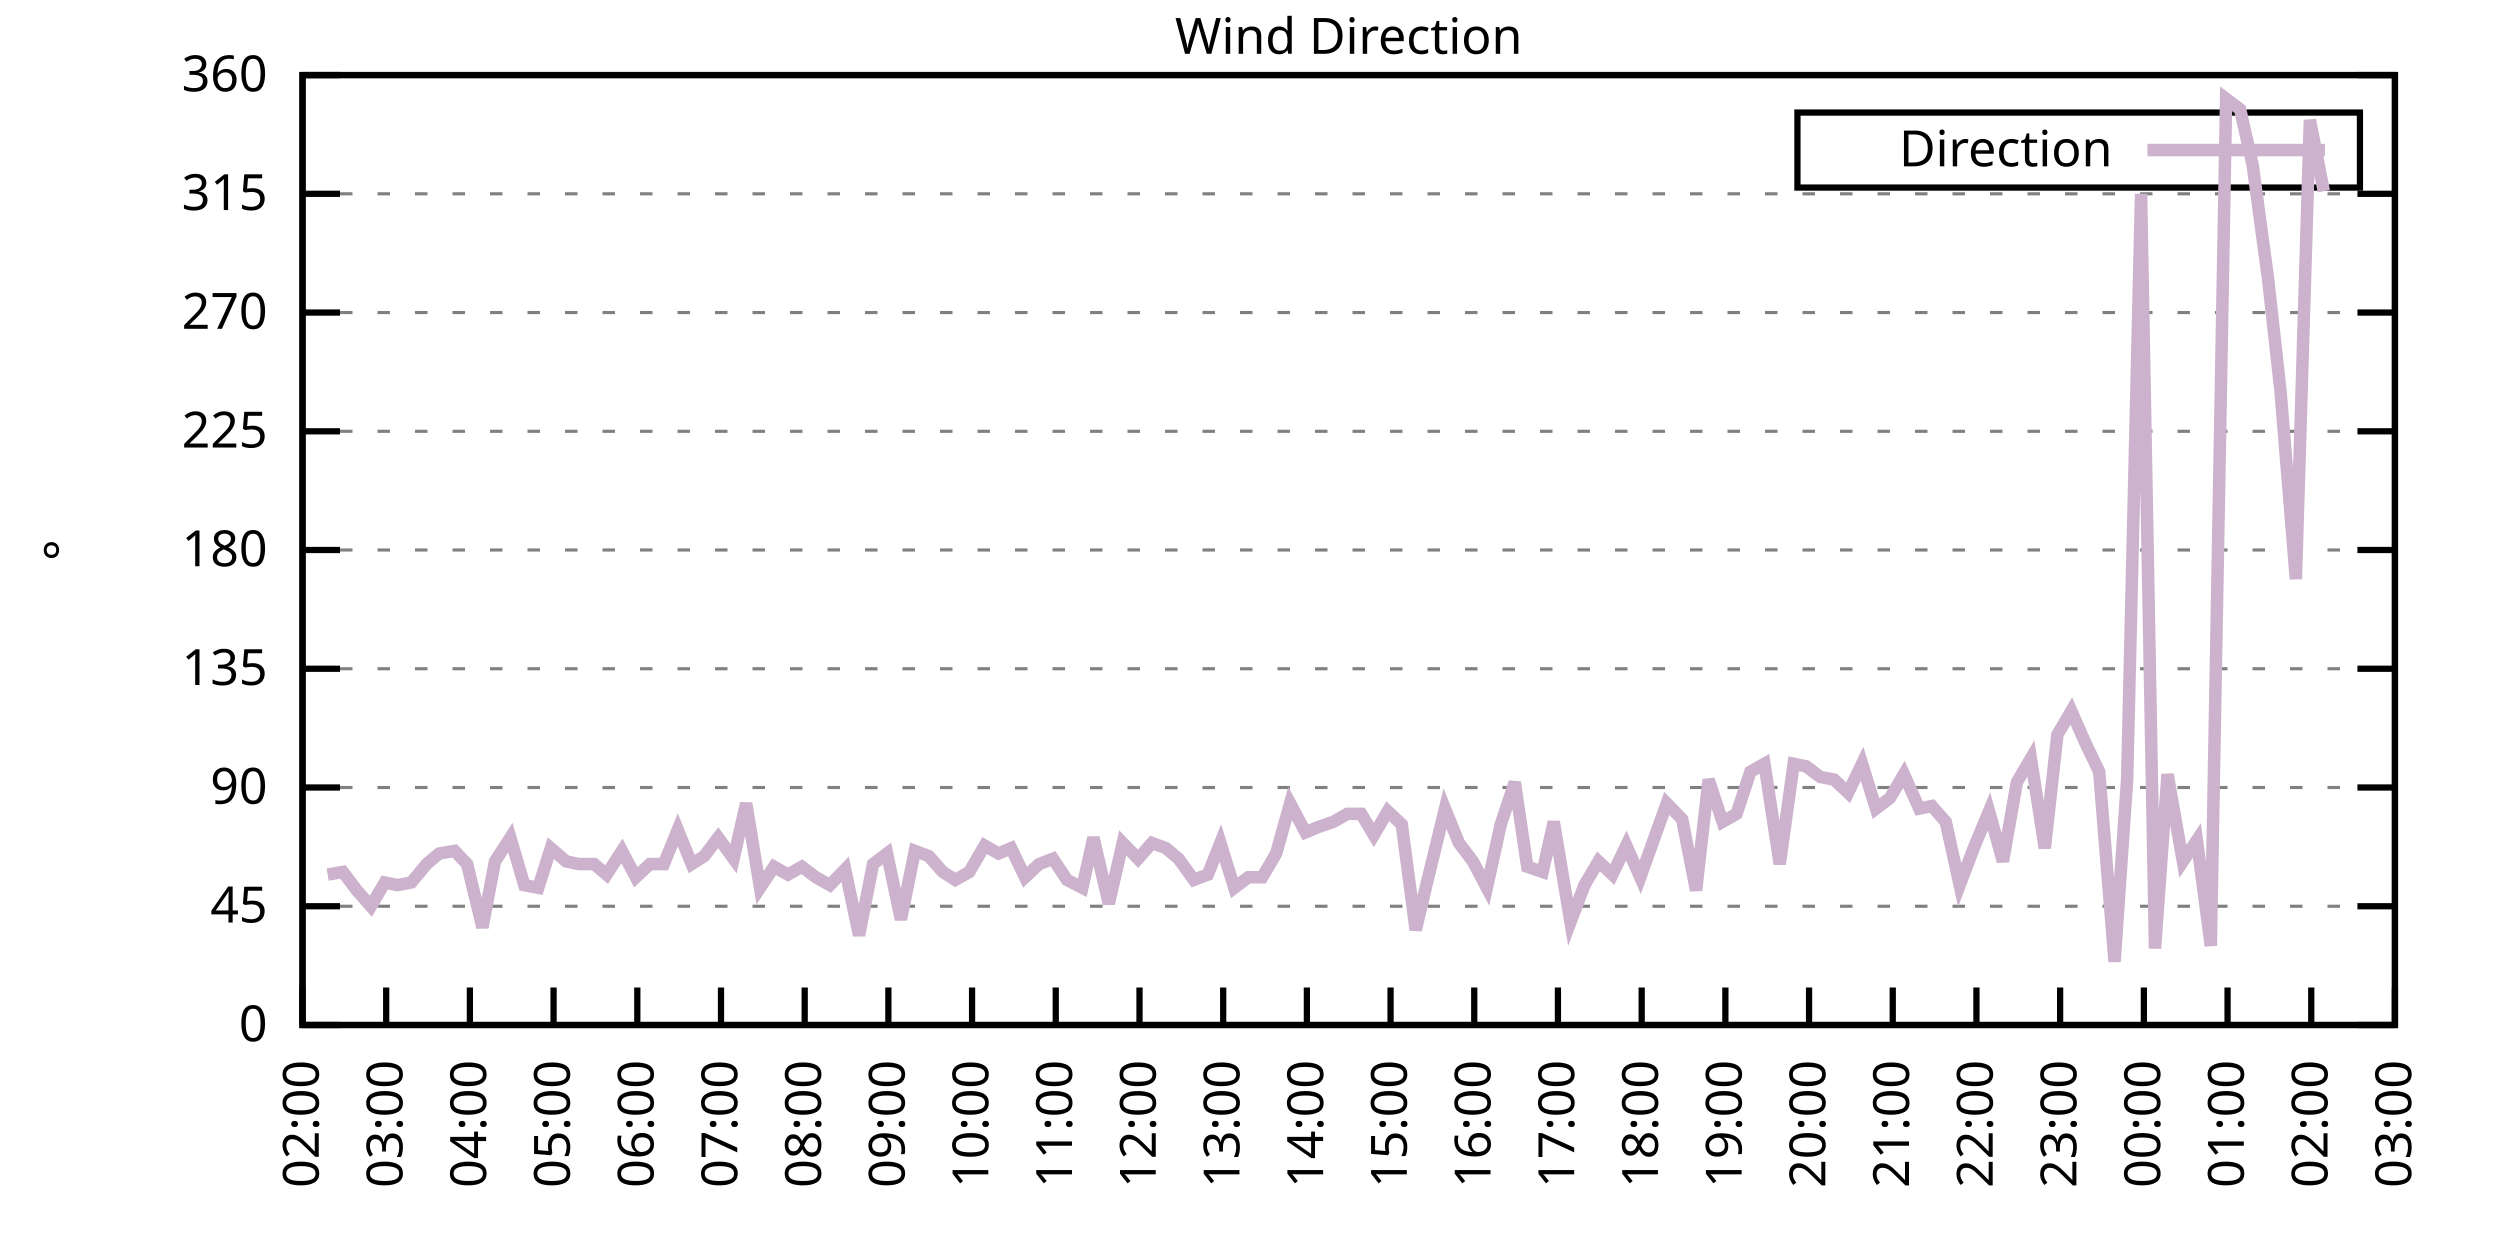
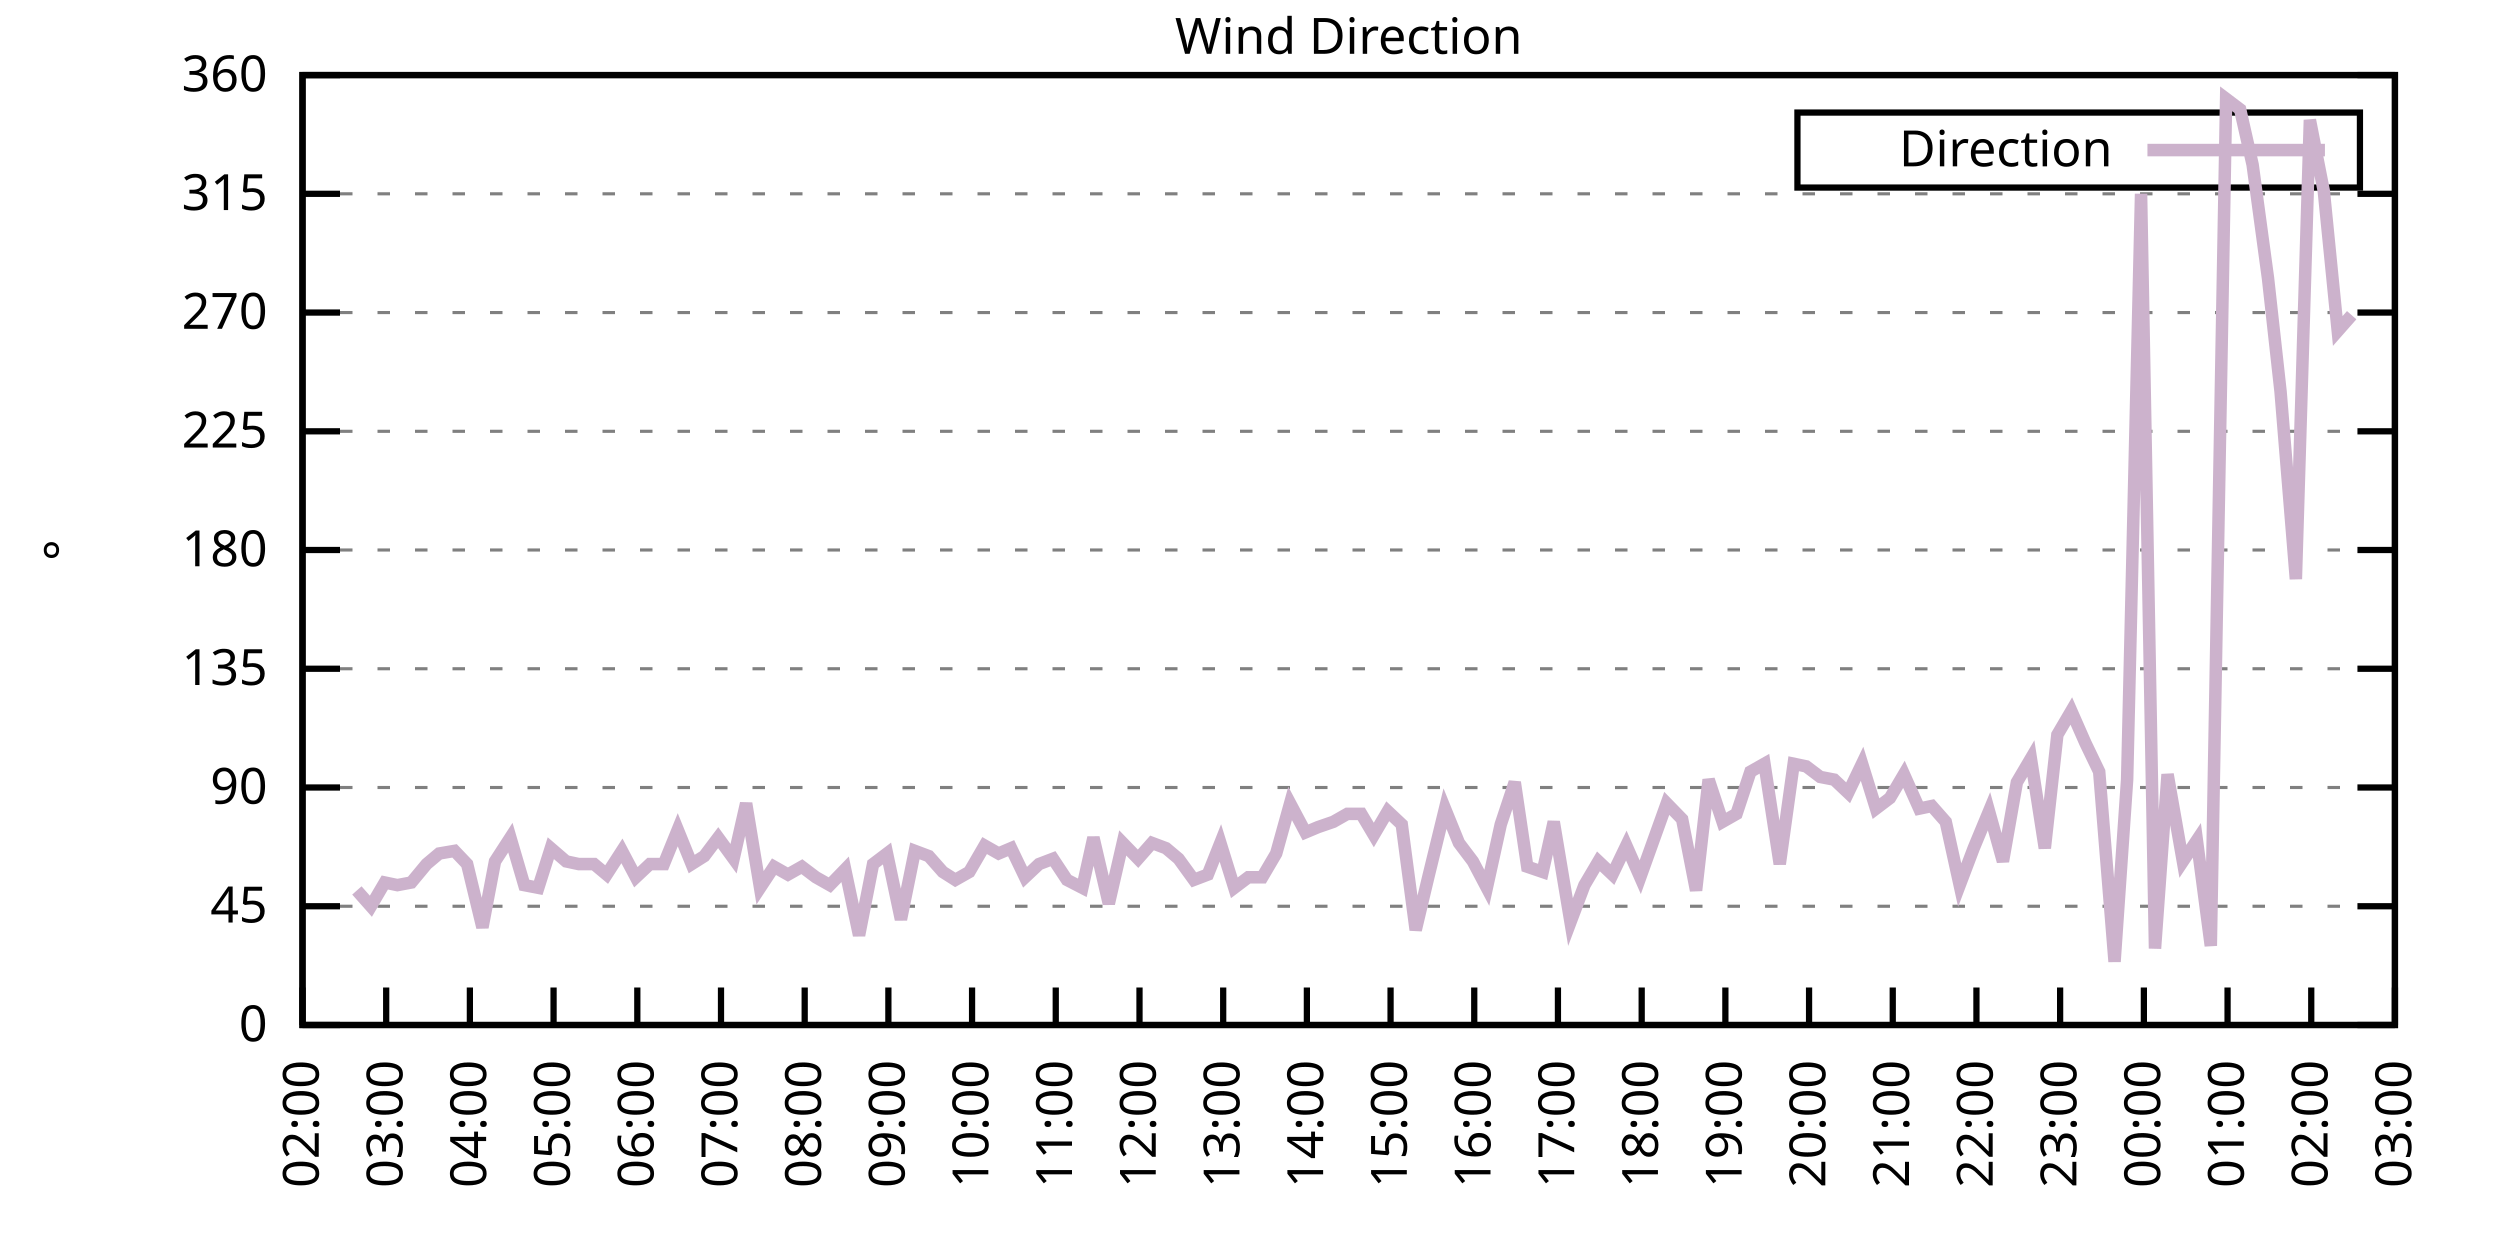
<svg xmlns="http://www.w3.org/2000/svg" xmlns:xlink="http://www.w3.org/1999/xlink" width="400" height="200" viewBox="0 0 400 200">
  <g id="gnuplot_canvas">
    <rect x="0" y="0" width="400" height="200" fill="none" />
    <defs>
      <circle id="gpDot" r="0.5" stroke-width="0.5" stroke="currentColor" />
      <path id="gpPt0" stroke-width="0.333" stroke="currentColor" d="M-1,0 h2 M0,-1 v2" />
      <path id="gpPt1" stroke-width="0.333" stroke="currentColor" d="M-1,-1 L1,1 M1,-1 L-1,1" />
      <path id="gpPt2" stroke-width="0.333" stroke="currentColor" d="M-1,0 L1,0 M0,-1 L0,1 M-1,-1 L1,1 M-1,1 L1,-1" />
      <rect id="gpPt3" stroke-width="0.333" stroke="currentColor" x="-1" y="-1" width="2" height="2" />
      <rect id="gpPt4" stroke-width="0.333" stroke="currentColor" fill="currentColor" x="-1" y="-1" width="2" height="2" />
      <circle id="gpPt5" stroke-width="0.333" stroke="currentColor" cx="0" cy="0" r="1" />
      <use xlink:href="#gpPt5" id="gpPt6" fill="currentColor" stroke="none" />
      <path id="gpPt7" stroke-width="0.333" stroke="currentColor" d="M0,-1.33 L-1.33,0.67 L1.33,0.67 z" />
      <use xlink:href="#gpPt7" id="gpPt8" fill="currentColor" stroke="none" />
      <use xlink:href="#gpPt7" id="gpPt9" stroke="currentColor" transform="rotate(180)" />
      <use xlink:href="#gpPt9" id="gpPt10" fill="currentColor" stroke="none" />
      <use xlink:href="#gpPt3" id="gpPt11" stroke="currentColor" transform="rotate(45)" />
      <use xlink:href="#gpPt11" id="gpPt12" fill="currentColor" stroke="none" />
      <path id="gpPt13" stroke-width="0.333" stroke="currentColor" d="M0,1.330 L1.265,0.411 L0.782,-1.067 L-0.782,-1.076 L-1.265,0.411 z" />
      <use xlink:href="#gpPt13" id="gpPt14" fill="currentColor" stroke="none" />
      <filter id="textbox" filterUnits="objectBoundingBox" x="0" y="0" height="1" width="1">
        <feFlood flood-color="white" flood-opacity="1" result="bgnd" />
        <feComposite in="SourceGraphic" in2="bgnd" operator="atop" />
      </filter>
      <filter id="greybox" filterUnits="objectBoundingBox" x="0" y="0" height="1" width="1">
        <feFlood flood-color="lightgrey" flood-opacity="1" result="grey" />
        <feComposite in="SourceGraphic" in2="grey" operator="atop" />
      </filter>
    </defs>
    <g fill="none" color="white" stroke="currentColor" stroke-width="1.00" stroke-linecap="butt" stroke-linejoin="miter">
</g>
    <g fill="none" color="black" stroke="currentColor" stroke-width="1.00" stroke-linecap="butt" stroke-linejoin="miter">
      <g stroke="none" shape-rendering="crispEdges">
        <polygon fill="rgb(255, 255, 255)" points="48.40,164.00 383.18,164.00 383.18,12.02 48.40,12.02 " />
      </g>
    </g>
    <g fill="none" color="black" stroke="currentColor" stroke-width="1.00" stroke-linecap="butt" stroke-linejoin="miter">
</g>
    <g fill="none" color="black" stroke="black" stroke-width="0.50" stroke-linecap="butt" stroke-linejoin="miter">
</g>
    <g fill="none" color="gray" stroke="currentColor" stroke-width="0.50" stroke-linecap="butt" stroke-linejoin="miter">
      <path stroke="gray" stroke-dasharray="2,4" class="gridline" d="M48.40,164.00 L383.19,164.00  " />
    </g>
    <g fill="none" color="gray" stroke="gray" stroke-width="1.00" stroke-linecap="butt" stroke-linejoin="miter">
</g>
    <g fill="none" color="black" stroke="currentColor" stroke-width="1.00" stroke-linecap="butt" stroke-linejoin="miter">
      <path stroke="black" d="M48.40,164.00 L54.40,164.00 M383.19,164.00 L377.19,164.00  " />
      <g transform="translate(42.80,166.60)" stroke="none" fill="black" font-family="Sans" font-size="8.00" text-anchor="end">
        <text>
          <tspan font-family="Sans"> 0</tspan>
        </text>
      </g>
    </g>
    <g fill="none" color="black" stroke="currentColor" stroke-width="1.00" stroke-linecap="butt" stroke-linejoin="miter">
</g>
    <g fill="none" color="black" stroke="black" stroke-width="0.50" stroke-linecap="butt" stroke-linejoin="miter">
</g>
    <g fill="none" color="gray" stroke="currentColor" stroke-width="0.50" stroke-linecap="butt" stroke-linejoin="miter">
      <path stroke="gray" stroke-dasharray="2,4" class="gridline" d="M48.40,145.00 L383.19,145.00  " />
    </g>
    <g fill="none" color="gray" stroke="gray" stroke-width="1.00" stroke-linecap="butt" stroke-linejoin="miter">
</g>
    <g fill="none" color="black" stroke="currentColor" stroke-width="1.00" stroke-linecap="butt" stroke-linejoin="miter">
      <path stroke="black" d="M48.40,145.00 L54.40,145.00 M383.19,145.00 L377.19,145.00  " />
      <g transform="translate(42.80,147.60)" stroke="none" fill="black" font-family="Sans" font-size="8.00" text-anchor="end">
        <text>
          <tspan font-family="Sans"> 45</tspan>
        </text>
      </g>
    </g>
    <g fill="none" color="black" stroke="currentColor" stroke-width="1.00" stroke-linecap="butt" stroke-linejoin="miter">
</g>
    <g fill="none" color="black" stroke="black" stroke-width="0.50" stroke-linecap="butt" stroke-linejoin="miter">
</g>
    <g fill="none" color="gray" stroke="currentColor" stroke-width="0.50" stroke-linecap="butt" stroke-linejoin="miter">
      <path stroke="gray" stroke-dasharray="2,4" class="gridline" d="M48.40,126.00 L383.19,126.00  " />
    </g>
    <g fill="none" color="gray" stroke="gray" stroke-width="1.00" stroke-linecap="butt" stroke-linejoin="miter">
</g>
    <g fill="none" color="black" stroke="currentColor" stroke-width="1.00" stroke-linecap="butt" stroke-linejoin="miter">
      <path stroke="black" d="M48.40,126.00 L54.40,126.00 M383.19,126.00 L377.19,126.00  " />
      <g transform="translate(42.80,128.60)" stroke="none" fill="black" font-family="Sans" font-size="8.00" text-anchor="end">
        <text>
          <tspan font-family="Sans"> 90</tspan>
        </text>
      </g>
    </g>
    <g fill="none" color="black" stroke="currentColor" stroke-width="1.00" stroke-linecap="butt" stroke-linejoin="miter">
</g>
    <g fill="none" color="black" stroke="black" stroke-width="0.50" stroke-linecap="butt" stroke-linejoin="miter">
</g>
    <g fill="none" color="gray" stroke="currentColor" stroke-width="0.50" stroke-linecap="butt" stroke-linejoin="miter">
      <path stroke="gray" stroke-dasharray="2,4" class="gridline" d="M48.40,107.00 L383.19,107.00  " />
    </g>
    <g fill="none" color="gray" stroke="gray" stroke-width="1.00" stroke-linecap="butt" stroke-linejoin="miter">
</g>
    <g fill="none" color="black" stroke="currentColor" stroke-width="1.00" stroke-linecap="butt" stroke-linejoin="miter">
      <path stroke="black" d="M48.40,107.00 L54.40,107.00 M383.19,107.00 L377.19,107.00  " />
      <g transform="translate(42.80,109.60)" stroke="none" fill="black" font-family="Sans" font-size="8.00" text-anchor="end">
        <text>
          <tspan font-family="Sans"> 135</tspan>
        </text>
      </g>
    </g>
    <g fill="none" color="black" stroke="currentColor" stroke-width="1.00" stroke-linecap="butt" stroke-linejoin="miter">
</g>
    <g fill="none" color="black" stroke="black" stroke-width="0.50" stroke-linecap="butt" stroke-linejoin="miter">
</g>
    <g fill="none" color="gray" stroke="currentColor" stroke-width="0.50" stroke-linecap="butt" stroke-linejoin="miter">
      <path stroke="gray" stroke-dasharray="2,4" class="gridline" d="M48.40,88.00 L383.19,88.00  " />
    </g>
    <g fill="none" color="gray" stroke="gray" stroke-width="1.00" stroke-linecap="butt" stroke-linejoin="miter">
</g>
    <g fill="none" color="black" stroke="currentColor" stroke-width="1.00" stroke-linecap="butt" stroke-linejoin="miter">
      <path stroke="black" d="M48.40,88.00 L54.40,88.00 M383.19,88.00 L377.19,88.00  " />
      <g transform="translate(42.80,90.60)" stroke="none" fill="black" font-family="Sans" font-size="8.00" text-anchor="end">
        <text>
          <tspan font-family="Sans"> 180</tspan>
        </text>
      </g>
    </g>
    <g fill="none" color="black" stroke="currentColor" stroke-width="1.00" stroke-linecap="butt" stroke-linejoin="miter">
</g>
    <g fill="none" color="black" stroke="black" stroke-width="0.50" stroke-linecap="butt" stroke-linejoin="miter">
</g>
    <g fill="none" color="gray" stroke="currentColor" stroke-width="0.50" stroke-linecap="butt" stroke-linejoin="miter">
      <path stroke="gray" stroke-dasharray="2,4" class="gridline" d="M48.40,69.01 L383.19,69.01  " />
    </g>
    <g fill="none" color="gray" stroke="gray" stroke-width="1.00" stroke-linecap="butt" stroke-linejoin="miter">
</g>
    <g fill="none" color="black" stroke="currentColor" stroke-width="1.00" stroke-linecap="butt" stroke-linejoin="miter">
      <path stroke="black" d="M48.40,69.01 L54.40,69.01 M383.19,69.01 L377.19,69.01  " />
      <g transform="translate(42.80,71.61)" stroke="none" fill="black" font-family="Sans" font-size="8.00" text-anchor="end">
        <text>
          <tspan font-family="Sans"> 225</tspan>
        </text>
      </g>
    </g>
    <g fill="none" color="black" stroke="currentColor" stroke-width="1.00" stroke-linecap="butt" stroke-linejoin="miter">
</g>
    <g fill="none" color="black" stroke="black" stroke-width="0.50" stroke-linecap="butt" stroke-linejoin="miter">
</g>
    <g fill="none" color="gray" stroke="currentColor" stroke-width="0.50" stroke-linecap="butt" stroke-linejoin="miter">
      <path stroke="gray" stroke-dasharray="2,4" class="gridline" d="M48.40,50.01 L383.19,50.01  " />
    </g>
    <g fill="none" color="gray" stroke="gray" stroke-width="1.00" stroke-linecap="butt" stroke-linejoin="miter">
</g>
    <g fill="none" color="black" stroke="currentColor" stroke-width="1.00" stroke-linecap="butt" stroke-linejoin="miter">
      <path stroke="black" d="M48.40,50.01 L54.40,50.01 M383.19,50.01 L377.19,50.01  " />
      <g transform="translate(42.80,52.61)" stroke="none" fill="black" font-family="Sans" font-size="8.00" text-anchor="end">
        <text>
          <tspan font-family="Sans"> 270</tspan>
        </text>
      </g>
    </g>
    <g fill="none" color="black" stroke="currentColor" stroke-width="1.00" stroke-linecap="butt" stroke-linejoin="miter">
</g>
    <g fill="none" color="black" stroke="black" stroke-width="0.50" stroke-linecap="butt" stroke-linejoin="miter">
</g>
    <g fill="none" color="gray" stroke="currentColor" stroke-width="0.50" stroke-linecap="butt" stroke-linejoin="miter">
      <path stroke="gray" stroke-dasharray="2,4" class="gridline" d="M48.40,31.01 L383.19,31.01  " />
    </g>
    <g fill="none" color="gray" stroke="gray" stroke-width="1.00" stroke-linecap="butt" stroke-linejoin="miter">
</g>
    <g fill="none" color="black" stroke="currentColor" stroke-width="1.00" stroke-linecap="butt" stroke-linejoin="miter">
      <path stroke="black" d="M48.40,31.01 L54.40,31.01 M383.19,31.01 L377.19,31.01  " />
      <g transform="translate(42.80,33.61)" stroke="none" fill="black" font-family="Sans" font-size="8.00" text-anchor="end">
        <text>
          <tspan font-family="Sans"> 315</tspan>
        </text>
      </g>
    </g>
    <g fill="none" color="black" stroke="currentColor" stroke-width="1.00" stroke-linecap="butt" stroke-linejoin="miter">
</g>
    <g fill="none" color="black" stroke="black" stroke-width="0.50" stroke-linecap="butt" stroke-linejoin="miter">
</g>
    <g fill="none" color="gray" stroke="currentColor" stroke-width="0.50" stroke-linecap="butt" stroke-linejoin="miter">
      <path stroke="gray" stroke-dasharray="2,4" class="gridline" d="M48.40,12.01 L383.19,12.01  " />
    </g>
    <g fill="none" color="gray" stroke="gray" stroke-width="1.00" stroke-linecap="butt" stroke-linejoin="miter">
</g>
    <g fill="none" color="black" stroke="currentColor" stroke-width="1.00" stroke-linecap="butt" stroke-linejoin="miter">
      <path stroke="black" d="M48.40,12.01 L54.40,12.01 M383.19,12.01 L377.19,12.01  " />
      <g transform="translate(42.80,14.61)" stroke="none" fill="black" font-family="Sans" font-size="8.00" text-anchor="end">
        <text>
          <tspan font-family="Sans"> 360</tspan>
        </text>
      </g>
    </g>
    <g fill="none" color="black" stroke="currentColor" stroke-width="1.00" stroke-linecap="butt" stroke-linejoin="miter">
      <path stroke="black" d="M48.40,164.00 L48.40,158.00  " />
      <g transform="translate(51.00,169.60) rotate(270.00)" stroke="none" fill="black" font-family="Sans" font-size="8.00" text-anchor="end">
        <text>
          <tspan font-family="Sans">02:00</tspan>
        </text>
      </g>
    </g>
    <g fill="none" color="black" stroke="currentColor" stroke-width="1.00" stroke-linecap="butt" stroke-linejoin="miter">
      <path stroke="black" d="M61.79,164.00 L61.79,158.00  " />
      <g transform="translate(64.39,169.60) rotate(270.00)" stroke="none" fill="black" font-family="Sans" font-size="8.00" text-anchor="end">
        <text>
          <tspan font-family="Sans">03:00</tspan>
        </text>
      </g>
    </g>
    <g fill="none" color="black" stroke="currentColor" stroke-width="1.00" stroke-linecap="butt" stroke-linejoin="miter">
      <path stroke="black" d="M75.18,164.00 L75.18,158.00  " />
      <g transform="translate(77.78,169.60) rotate(270.00)" stroke="none" fill="black" font-family="Sans" font-size="8.00" text-anchor="end">
        <text>
          <tspan font-family="Sans">04:00</tspan>
        </text>
      </g>
    </g>
    <g fill="none" color="black" stroke="currentColor" stroke-width="1.00" stroke-linecap="butt" stroke-linejoin="miter">
      <path stroke="black" d="M88.57,164.00 L88.57,158.00  " />
      <g transform="translate(91.17,169.60) rotate(270.00)" stroke="none" fill="black" font-family="Sans" font-size="8.00" text-anchor="end">
        <text>
          <tspan font-family="Sans">05:00</tspan>
        </text>
      </g>
    </g>
    <g fill="none" color="black" stroke="currentColor" stroke-width="1.00" stroke-linecap="butt" stroke-linejoin="miter">
      <path stroke="black" d="M101.97,164.00 L101.97,158.00  " />
      <g transform="translate(104.57,169.60) rotate(270.00)" stroke="none" fill="black" font-family="Sans" font-size="8.00" text-anchor="end">
        <text>
          <tspan font-family="Sans">06:00</tspan>
        </text>
      </g>
    </g>
    <g fill="none" color="black" stroke="currentColor" stroke-width="1.00" stroke-linecap="butt" stroke-linejoin="miter">
      <path stroke="black" d="M115.36,164.00 L115.36,158.00  " />
      <g transform="translate(117.96,169.60) rotate(270.00)" stroke="none" fill="black" font-family="Sans" font-size="8.00" text-anchor="end">
        <text>
          <tspan font-family="Sans">07:00</tspan>
        </text>
      </g>
    </g>
    <g fill="none" color="black" stroke="currentColor" stroke-width="1.00" stroke-linecap="butt" stroke-linejoin="miter">
      <path stroke="black" d="M128.75,164.00 L128.75,158.00  " />
      <g transform="translate(131.35,169.60) rotate(270.00)" stroke="none" fill="black" font-family="Sans" font-size="8.00" text-anchor="end">
        <text>
          <tspan font-family="Sans">08:00</tspan>
        </text>
      </g>
    </g>
    <g fill="none" color="black" stroke="currentColor" stroke-width="1.00" stroke-linecap="butt" stroke-linejoin="miter">
      <path stroke="black" d="M142.14,164.00 L142.14,158.00  " />
      <g transform="translate(144.74,169.60) rotate(270.00)" stroke="none" fill="black" font-family="Sans" font-size="8.00" text-anchor="end">
        <text>
          <tspan font-family="Sans">09:00</tspan>
        </text>
      </g>
    </g>
    <g fill="none" color="black" stroke="currentColor" stroke-width="1.00" stroke-linecap="butt" stroke-linejoin="miter">
      <path stroke="black" d="M155.53,164.00 L155.53,158.00  " />
      <g transform="translate(158.13,169.60) rotate(270.00)" stroke="none" fill="black" font-family="Sans" font-size="8.00" text-anchor="end">
        <text>
          <tspan font-family="Sans">10:00</tspan>
        </text>
      </g>
    </g>
    <g fill="none" color="black" stroke="currentColor" stroke-width="1.00" stroke-linecap="butt" stroke-linejoin="miter">
      <path stroke="black" d="M168.92,164.00 L168.92,158.00  " />
      <g transform="translate(171.52,169.60) rotate(270.00)" stroke="none" fill="black" font-family="Sans" font-size="8.00" text-anchor="end">
        <text>
          <tspan font-family="Sans">11:00</tspan>
        </text>
      </g>
    </g>
    <g fill="none" color="black" stroke="currentColor" stroke-width="1.00" stroke-linecap="butt" stroke-linejoin="miter">
      <path stroke="black" d="M182.32,164.00 L182.32,158.00  " />
      <g transform="translate(184.92,169.60) rotate(270.00)" stroke="none" fill="black" font-family="Sans" font-size="8.00" text-anchor="end">
        <text>
          <tspan font-family="Sans">12:00</tspan>
        </text>
      </g>
    </g>
    <g fill="none" color="black" stroke="currentColor" stroke-width="1.00" stroke-linecap="butt" stroke-linejoin="miter">
      <path stroke="black" d="M195.71,164.00 L195.71,158.00  " />
      <g transform="translate(198.31,169.60) rotate(270.00)" stroke="none" fill="black" font-family="Sans" font-size="8.00" text-anchor="end">
        <text>
          <tspan font-family="Sans">13:00</tspan>
        </text>
      </g>
    </g>
    <g fill="none" color="black" stroke="currentColor" stroke-width="1.00" stroke-linecap="butt" stroke-linejoin="miter">
      <path stroke="black" d="M209.10,164.00 L209.10,158.00  " />
      <g transform="translate(211.70,169.60) rotate(270.00)" stroke="none" fill="black" font-family="Sans" font-size="8.00" text-anchor="end">
        <text>
          <tspan font-family="Sans">14:00</tspan>
        </text>
      </g>
    </g>
    <g fill="none" color="black" stroke="currentColor" stroke-width="1.00" stroke-linecap="butt" stroke-linejoin="miter">
      <path stroke="black" d="M222.49,164.00 L222.49,158.00  " />
      <g transform="translate(225.09,169.60) rotate(270.00)" stroke="none" fill="black" font-family="Sans" font-size="8.00" text-anchor="end">
        <text>
          <tspan font-family="Sans">15:00</tspan>
        </text>
      </g>
    </g>
    <g fill="none" color="black" stroke="currentColor" stroke-width="1.00" stroke-linecap="butt" stroke-linejoin="miter">
      <path stroke="black" d="M235.88,164.00 L235.88,158.00  " />
      <g transform="translate(238.48,169.60) rotate(270.00)" stroke="none" fill="black" font-family="Sans" font-size="8.00" text-anchor="end">
        <text>
          <tspan font-family="Sans">16:00</tspan>
        </text>
      </g>
    </g>
    <g fill="none" color="black" stroke="currentColor" stroke-width="1.00" stroke-linecap="butt" stroke-linejoin="miter">
      <path stroke="black" d="M249.27,164.00 L249.27,158.00  " />
      <g transform="translate(251.87,169.60) rotate(270.00)" stroke="none" fill="black" font-family="Sans" font-size="8.00" text-anchor="end">
        <text>
          <tspan font-family="Sans">17:00</tspan>
        </text>
      </g>
    </g>
    <g fill="none" color="black" stroke="currentColor" stroke-width="1.00" stroke-linecap="butt" stroke-linejoin="miter">
      <path stroke="black" d="M262.67,164.00 L262.67,158.00  " />
      <g transform="translate(265.27,169.60) rotate(270.00)" stroke="none" fill="black" font-family="Sans" font-size="8.00" text-anchor="end">
        <text>
          <tspan font-family="Sans">18:00</tspan>
        </text>
      </g>
    </g>
    <g fill="none" color="black" stroke="currentColor" stroke-width="1.00" stroke-linecap="butt" stroke-linejoin="miter">
      <path stroke="black" d="M276.06,164.00 L276.06,158.00  " />
      <g transform="translate(278.66,169.60) rotate(270.00)" stroke="none" fill="black" font-family="Sans" font-size="8.00" text-anchor="end">
        <text>
          <tspan font-family="Sans">19:00</tspan>
        </text>
      </g>
    </g>
    <g fill="none" color="black" stroke="currentColor" stroke-width="1.00" stroke-linecap="butt" stroke-linejoin="miter">
      <path stroke="black" d="M289.45,164.00 L289.45,158.00  " />
      <g transform="translate(292.05,169.60) rotate(270.00)" stroke="none" fill="black" font-family="Sans" font-size="8.00" text-anchor="end">
        <text>
          <tspan font-family="Sans">20:00</tspan>
        </text>
      </g>
    </g>
    <g fill="none" color="black" stroke="currentColor" stroke-width="1.00" stroke-linecap="butt" stroke-linejoin="miter">
      <path stroke="black" d="M302.84,164.00 L302.84,158.00  " />
      <g transform="translate(305.44,169.60) rotate(270.00)" stroke="none" fill="black" font-family="Sans" font-size="8.00" text-anchor="end">
        <text>
          <tspan font-family="Sans">21:00</tspan>
        </text>
      </g>
    </g>
    <g fill="none" color="black" stroke="currentColor" stroke-width="1.00" stroke-linecap="butt" stroke-linejoin="miter">
      <path stroke="black" d="M316.23,164.00 L316.23,158.00  " />
      <g transform="translate(318.83,169.60) rotate(270.00)" stroke="none" fill="black" font-family="Sans" font-size="8.00" text-anchor="end">
        <text>
          <tspan font-family="Sans">22:00</tspan>
        </text>
      </g>
    </g>
    <g fill="none" color="black" stroke="currentColor" stroke-width="1.00" stroke-linecap="butt" stroke-linejoin="miter">
      <path stroke="black" d="M329.62,164.00 L329.62,158.00  " />
      <g transform="translate(332.22,169.60) rotate(270.00)" stroke="none" fill="black" font-family="Sans" font-size="8.00" text-anchor="end">
        <text>
          <tspan font-family="Sans">23:00</tspan>
        </text>
      </g>
    </g>
    <g fill="none" color="black" stroke="currentColor" stroke-width="1.00" stroke-linecap="butt" stroke-linejoin="miter">
      <path stroke="black" d="M343.02,164.00 L343.02,158.00  " />
      <g transform="translate(345.62,169.60) rotate(270.00)" stroke="none" fill="black" font-family="Sans" font-size="8.00" text-anchor="end">
        <text>
          <tspan font-family="Sans">00:00</tspan>
        </text>
      </g>
    </g>
    <g fill="none" color="black" stroke="currentColor" stroke-width="1.00" stroke-linecap="butt" stroke-linejoin="miter">
      <path stroke="black" d="M356.41,164.00 L356.41,158.00  " />
      <g transform="translate(359.01,169.60) rotate(270.00)" stroke="none" fill="black" font-family="Sans" font-size="8.00" text-anchor="end">
        <text>
          <tspan font-family="Sans">01:00</tspan>
        </text>
      </g>
    </g>
    <g fill="none" color="black" stroke="currentColor" stroke-width="1.00" stroke-linecap="butt" stroke-linejoin="miter">
      <path stroke="black" d="M369.80,164.00 L369.80,158.00  " />
      <g transform="translate(372.40,169.60) rotate(270.00)" stroke="none" fill="black" font-family="Sans" font-size="8.00" text-anchor="end">
        <text>
          <tspan font-family="Sans">02:00</tspan>
        </text>
      </g>
    </g>
    <g fill="none" color="black" stroke="currentColor" stroke-width="1.00" stroke-linecap="butt" stroke-linejoin="miter">
      <path stroke="black" d="M383.19,164.00 L383.19,158.00  " />
      <g transform="translate(385.79,169.60) rotate(270.00)" stroke="none" fill="black" font-family="Sans" font-size="8.00" text-anchor="end">
        <text>
          <tspan font-family="Sans">03:00</tspan>
        </text>
      </g>
    </g>
    <g fill="none" color="black" stroke="currentColor" stroke-width="1.00" stroke-linecap="butt" stroke-linejoin="miter">
</g>
    <g fill="none" color="black" stroke="currentColor" stroke-width="1.00" stroke-linecap="butt" stroke-linejoin="miter">
      <path stroke="black" d="M48.40,12.01 L48.40,164.00 L383.19,164.00 L383.19,12.01 L48.40,12.01 Z  " />
    </g>
    <g fill="none" color="black" stroke="currentColor" stroke-width="1.00" stroke-linecap="butt" stroke-linejoin="miter">
</g>
    <g fill="none" color="black" stroke="currentColor" stroke-width="1.00" stroke-linecap="butt" stroke-linejoin="miter">
      <path stroke="black" d="M287.59,30.01 L287.59,18.01 L377.59,18.01 L377.59,30.01 L287.59,30.01 Z  " />
    </g>
    <g id="Wind_direction_plot_1">
      <g fill="none" color="white" stroke="black" stroke-width="2.00" stroke-linecap="butt" stroke-linejoin="miter">
</g>
      <g fill="none" color="black" stroke="currentColor" stroke-width="2.00" stroke-linecap="butt" stroke-linejoin="miter">
        <g transform="translate(337.99,26.61)" stroke="none" fill="black" font-family="Sans" font-size="8.00" text-anchor="end">
          <text>
            <tspan font-family="Sans">Direction</tspan>
          </text>
        </g>
      </g>
      <g fill="none" color="black" stroke="currentColor" stroke-width="2.00" stroke-linecap="butt" stroke-linejoin="miter">
-         <path stroke="rgb(204, 178, 204)" d="M343.59,24.01 L371.99,24.01 M52.42,139.93 L54.87,139.51 L57.10,142.47 L59.34,145.00 L61.57,141.20 L63.58,141.62   L65.81,141.20 L68.26,138.25 L70.27,136.56 L72.73,136.14 L74.74,138.25 L77.19,148.38 L79.20,137.82 L81.66,134.02   L83.89,141.62 L86.12,142.05 L88.13,135.71 L90.58,137.82 L92.59,138.25 L95.05,138.25 L97.06,139.93 L99.51,136.14   L101.74,140.36 L103.98,138.25 L106.21,138.25 L108.44,132.76 L110.67,138.25 L112.68,136.98 L114.91,134.02 L117.37,137.40   L119.38,128.54 L121.61,142.05 L123.84,138.67 L126.07,139.93 L128.30,138.67 L130.54,140.36 L132.77,141.62 L135.22,139.09   L137.45,149.65 L139.69,138.25 L141.92,136.56 L144.15,147.11 L146.38,136.14 L148.61,136.98 L150.85,139.51 L152.85,140.78   L155.09,139.51 L157.54,135.29 L159.77,136.56 L161.78,135.71 L164.01,140.36 L166.25,138.25 L168.48,137.40 L170.71,140.78   L173.17,142.05 L174.95,134.02 L177.41,144.58 L179.64,134.87 L182.09,137.40 L184.32,134.87 L186.56,135.71 L188.57,137.40   L191.02,140.78 L193.25,139.93 L195.26,134.87 L197.49,142.05 L199.73,140.36 L201.96,140.36 L204.19,136.56 L206.42,128.54   L208.88,133.18 L210.88,132.34 L213.34,131.49 L215.57,130.22 L217.80,130.22 L219.81,133.60 L222.04,129.80 L224.28,131.91   L226.51,148.80 L228.52,140.36 L231.20,129.38 L233.43,134.87 L235.66,137.82 L237.89,142.05 L240.12,131.91 L242.36,125.16   L244.36,138.67 L246.82,139.51 L248.60,131.49 L251.28,147.53 L253.51,141.62 L255.75,137.82 L257.98,139.93 L260.21,135.29   L262.44,140.36 L266.68,128.54 L269.14,131.07 L271.37,142.47 L273.38,124.74 L275.61,131.49 L277.84,130.22 L280.07,123.47   L282.31,122.20 L284.76,138.25 L286.99,122.20 L289.00,122.62 L291.23,124.31 L293.47,124.74 L295.70,126.85 L297.93,122.20   L300.16,129.38 L302.39,127.69 L304.63,123.89 L307.08,129.38 L309.09,128.96 L311.32,131.49 L313.55,141.62 L315.79,135.71   L318.24,129.80 L320.47,137.82 L322.70,125.16 L324.94,121.36 L327.17,135.71 L329.18,117.56 L331.41,113.76 L333.64,118.83   L335.87,123.47 L338.33,153.87 L340.34,124.74 L342.57,31.01 L344.80,151.76 L346.81,123.89 L349.26,137.82 L351.50,134.45   L353.73,151.33 L356.18,15.81 L358.42,17.50 L360.42,26.36 L362.88,44.52 L364.89,62.67 L367.34,92.65 L369.58,19.19   L371.81,30.59  " />
+         <path stroke="rgb(204, 178, 204)" d="M343.59,24.01 L371.99,24.01 M57.10,142.47 L59.34,145.00 L61.57,141.20 L63.58,141.62 L65.81,141.20 L68.26,138.25   L70.27,136.56 L72.73,136.14 L74.74,138.25 L77.19,148.38 L79.20,137.82 L81.66,134.02 L83.89,141.62 L86.12,142.05   L88.13,135.71 L90.58,137.82 L92.59,138.25 L95.05,138.25 L97.06,139.93 L99.51,136.14 L101.74,140.36 L103.98,138.25   L106.21,138.25 L108.44,132.76 L110.67,138.25 L112.68,136.98 L114.91,134.02 L117.37,137.40 L119.38,128.54 L121.61,142.05   L123.84,138.67 L126.07,139.93 L128.30,138.67 L130.54,140.36 L132.77,141.62 L135.22,139.09 L137.45,149.65 L139.69,138.25   L141.92,136.56 L144.15,147.11 L146.38,136.14 L148.61,136.98 L150.85,139.51 L152.85,140.78 L155.09,139.51 L157.54,135.29   L159.77,136.56 L161.78,135.71 L164.01,140.36 L166.25,138.25 L168.48,137.40 L170.71,140.78 L173.17,142.05 L174.95,134.02   L177.41,144.58 L179.64,134.87 L182.09,137.40 L184.32,134.87 L186.56,135.71 L188.57,137.40 L191.02,140.78 L193.25,139.93   L195.26,134.87 L197.49,142.05 L199.73,140.36 L201.96,140.36 L204.19,136.56 L206.42,128.54 L208.88,133.18 L210.88,132.34   L213.34,131.49 L215.57,130.22 L217.80,130.22 L219.81,133.60 L222.04,129.80 L224.28,131.91 L226.51,148.80 L228.52,140.36   L231.20,129.38 L233.43,134.87 L235.66,137.82 L237.89,142.05 L240.12,131.91 L242.36,125.16 L244.36,138.67 L246.82,139.51   L248.60,131.49 L251.28,147.53 L253.51,141.62 L255.75,137.82 L257.98,139.93 L260.21,135.29 L262.44,140.36 L266.68,128.54   L269.14,131.07 L271.37,142.47 L273.38,124.74 L275.61,131.49 L277.84,130.22 L280.07,123.47 L282.31,122.20 L284.76,138.25   L286.99,122.20 L289.00,122.62 L291.23,124.31 L293.47,124.74 L295.70,126.85 L297.93,122.20 L300.16,129.38 L302.39,127.69   L304.63,123.89 L307.08,129.38 L309.09,128.96 L311.32,131.49 L313.55,141.62 L315.79,135.71 L318.24,129.80 L320.47,137.82   L322.70,125.16 L324.94,121.36 L327.17,135.71 L329.18,117.56 L331.41,113.76 L333.64,118.83 L335.87,123.47 L338.33,153.87   L340.34,124.74 L342.57,31.01 L344.80,151.76 L346.81,123.89 L349.26,137.82 L351.50,134.45 L353.73,151.33 L356.18,15.81   L358.42,17.50 L360.42,26.36 L362.88,44.52 L364.89,62.67 L367.34,92.65 L369.58,19.19 L371.81,30.59 L374.04,52.96   L376.27,50.43  " />
      </g>
    </g>
    <g fill="none" color="black" stroke="currentColor" stroke-width="2.00" stroke-linecap="butt" stroke-linejoin="miter">
</g>
    <g fill="none" color="black" stroke="black" stroke-width="1.00" stroke-linecap="butt" stroke-linejoin="miter">
</g>
    <g fill="none" color="black" stroke="currentColor" stroke-width="1.00" stroke-linecap="butt" stroke-linejoin="miter">
      <path stroke="black" d="M48.40,12.01 L48.40,164.00 L383.19,164.00 L383.19,12.01 L48.40,12.01 Z  " />
      <g transform="translate(12.80,88.01) rotate(270.00)" stroke="none" fill="black" font-family="Sans" font-size="8.00" text-anchor="middle">
        <text>
          <tspan font-family="Sans">°</tspan>
        </text>
      </g>
    </g>
    <g fill="none" color="black" stroke="currentColor" stroke-width="1.00" stroke-linecap="butt" stroke-linejoin="miter">
</g>
    <g fill="none" color="black" stroke="currentColor" stroke-width="1.00" stroke-linecap="butt" stroke-linejoin="miter">
      <g transform="translate(215.79,8.61)" stroke="none" fill="black" font-family="Sans" font-size="8.00" text-anchor="middle">
        <text>
          <tspan font-family="Sans">Wind Direction</tspan>
        </text>
      </g>
    </g>
    <g fill="none" color="black" stroke="currentColor" stroke-width="1.00" stroke-linecap="butt" stroke-linejoin="miter">
</g>
  </g>
</svg>
